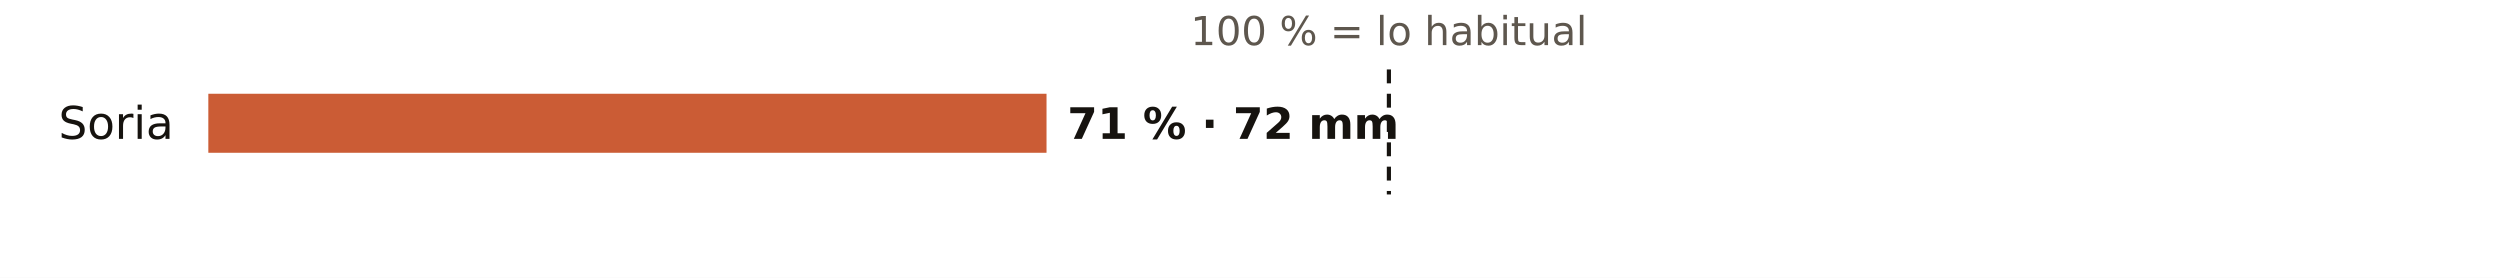
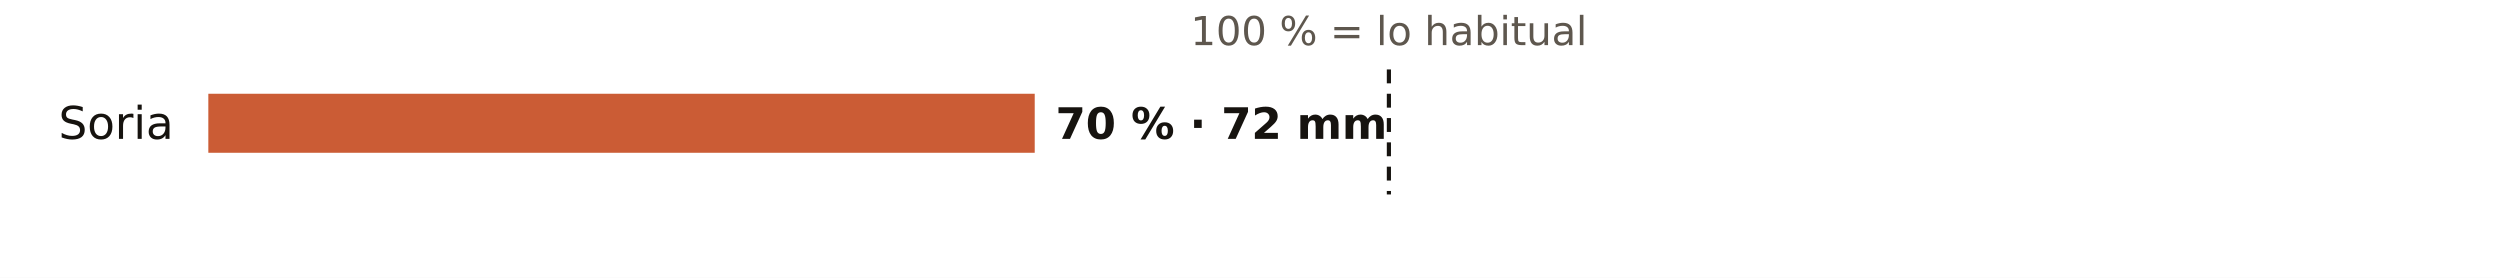
<svg xmlns="http://www.w3.org/2000/svg" viewBox="0 0 720 80" width="720" height="80" role="img" aria-label="El otoño en los pluviómetros de AEMET de Soria: % de lo habitual">
  <rect width="720" height="80" fill="#FFFFFF" />
  <text x="400.0" y="13.0" font-size="11.5" fill="#5E574E" text-anchor="middle" font-weight="400" font-family="Public Sans, DejaVu Sans, Arial, sans-serif">100 % = lo habitual</text>
  <text x="50.0" y="40.0" font-size="13" fill="#16130F" text-anchor="end" font-weight="500" font-family="Public Sans, DejaVu Sans, Arial, sans-serif">Soria</text>
-   <rect x="60" y="27" width="241.4" height="17" fill="#C4461A" opacity="0.88" />
-   <text x="307.4" y="40.0" font-size="12.5" fill="#16130F" text-anchor="start" font-weight="600" font-family="Public Sans, DejaVu Sans, Arial, sans-serif">71 % · 72 mm</text>
+   <rect x="60" y="27" width="238.0" height="17" fill="#C4461A" opacity="0.88" />
+   <text x="304.0" y="40.0" font-size="12.5" fill="#16130F" text-anchor="start" font-weight="600" font-family="Public Sans, DejaVu Sans, Arial, sans-serif">70 % · 72 mm</text>
  <line x1="400.0" x2="400.0" y1="20" y2="56" stroke="#16130F" stroke-width="1.2" stroke-dasharray="4 3" />
</svg>
